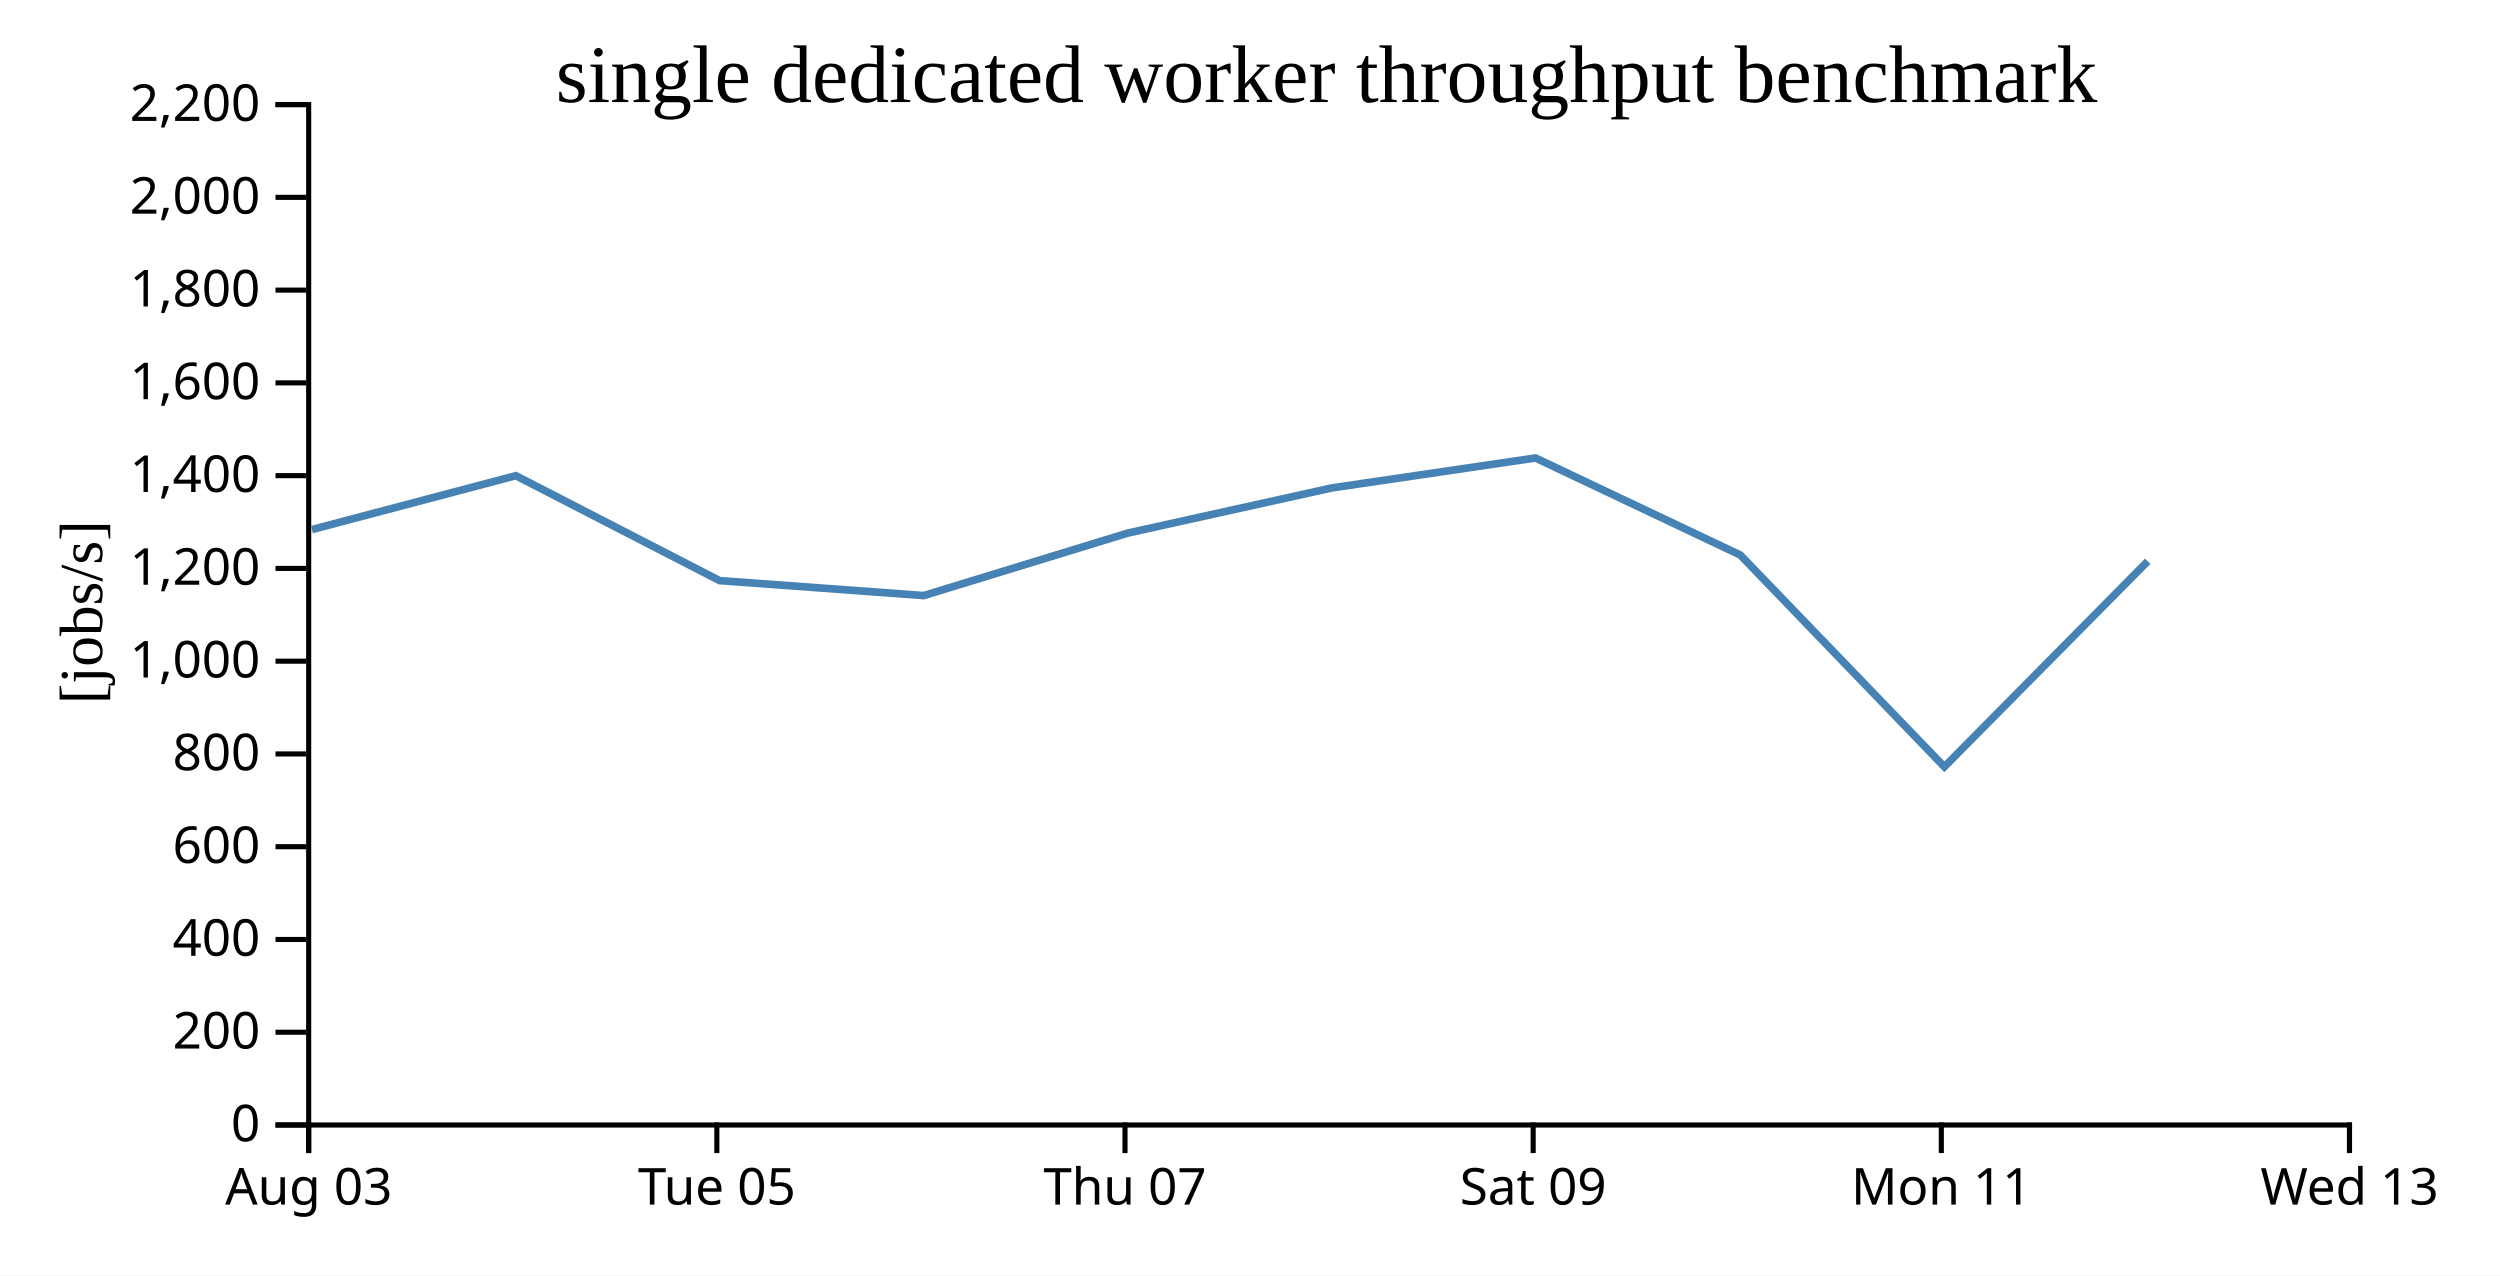
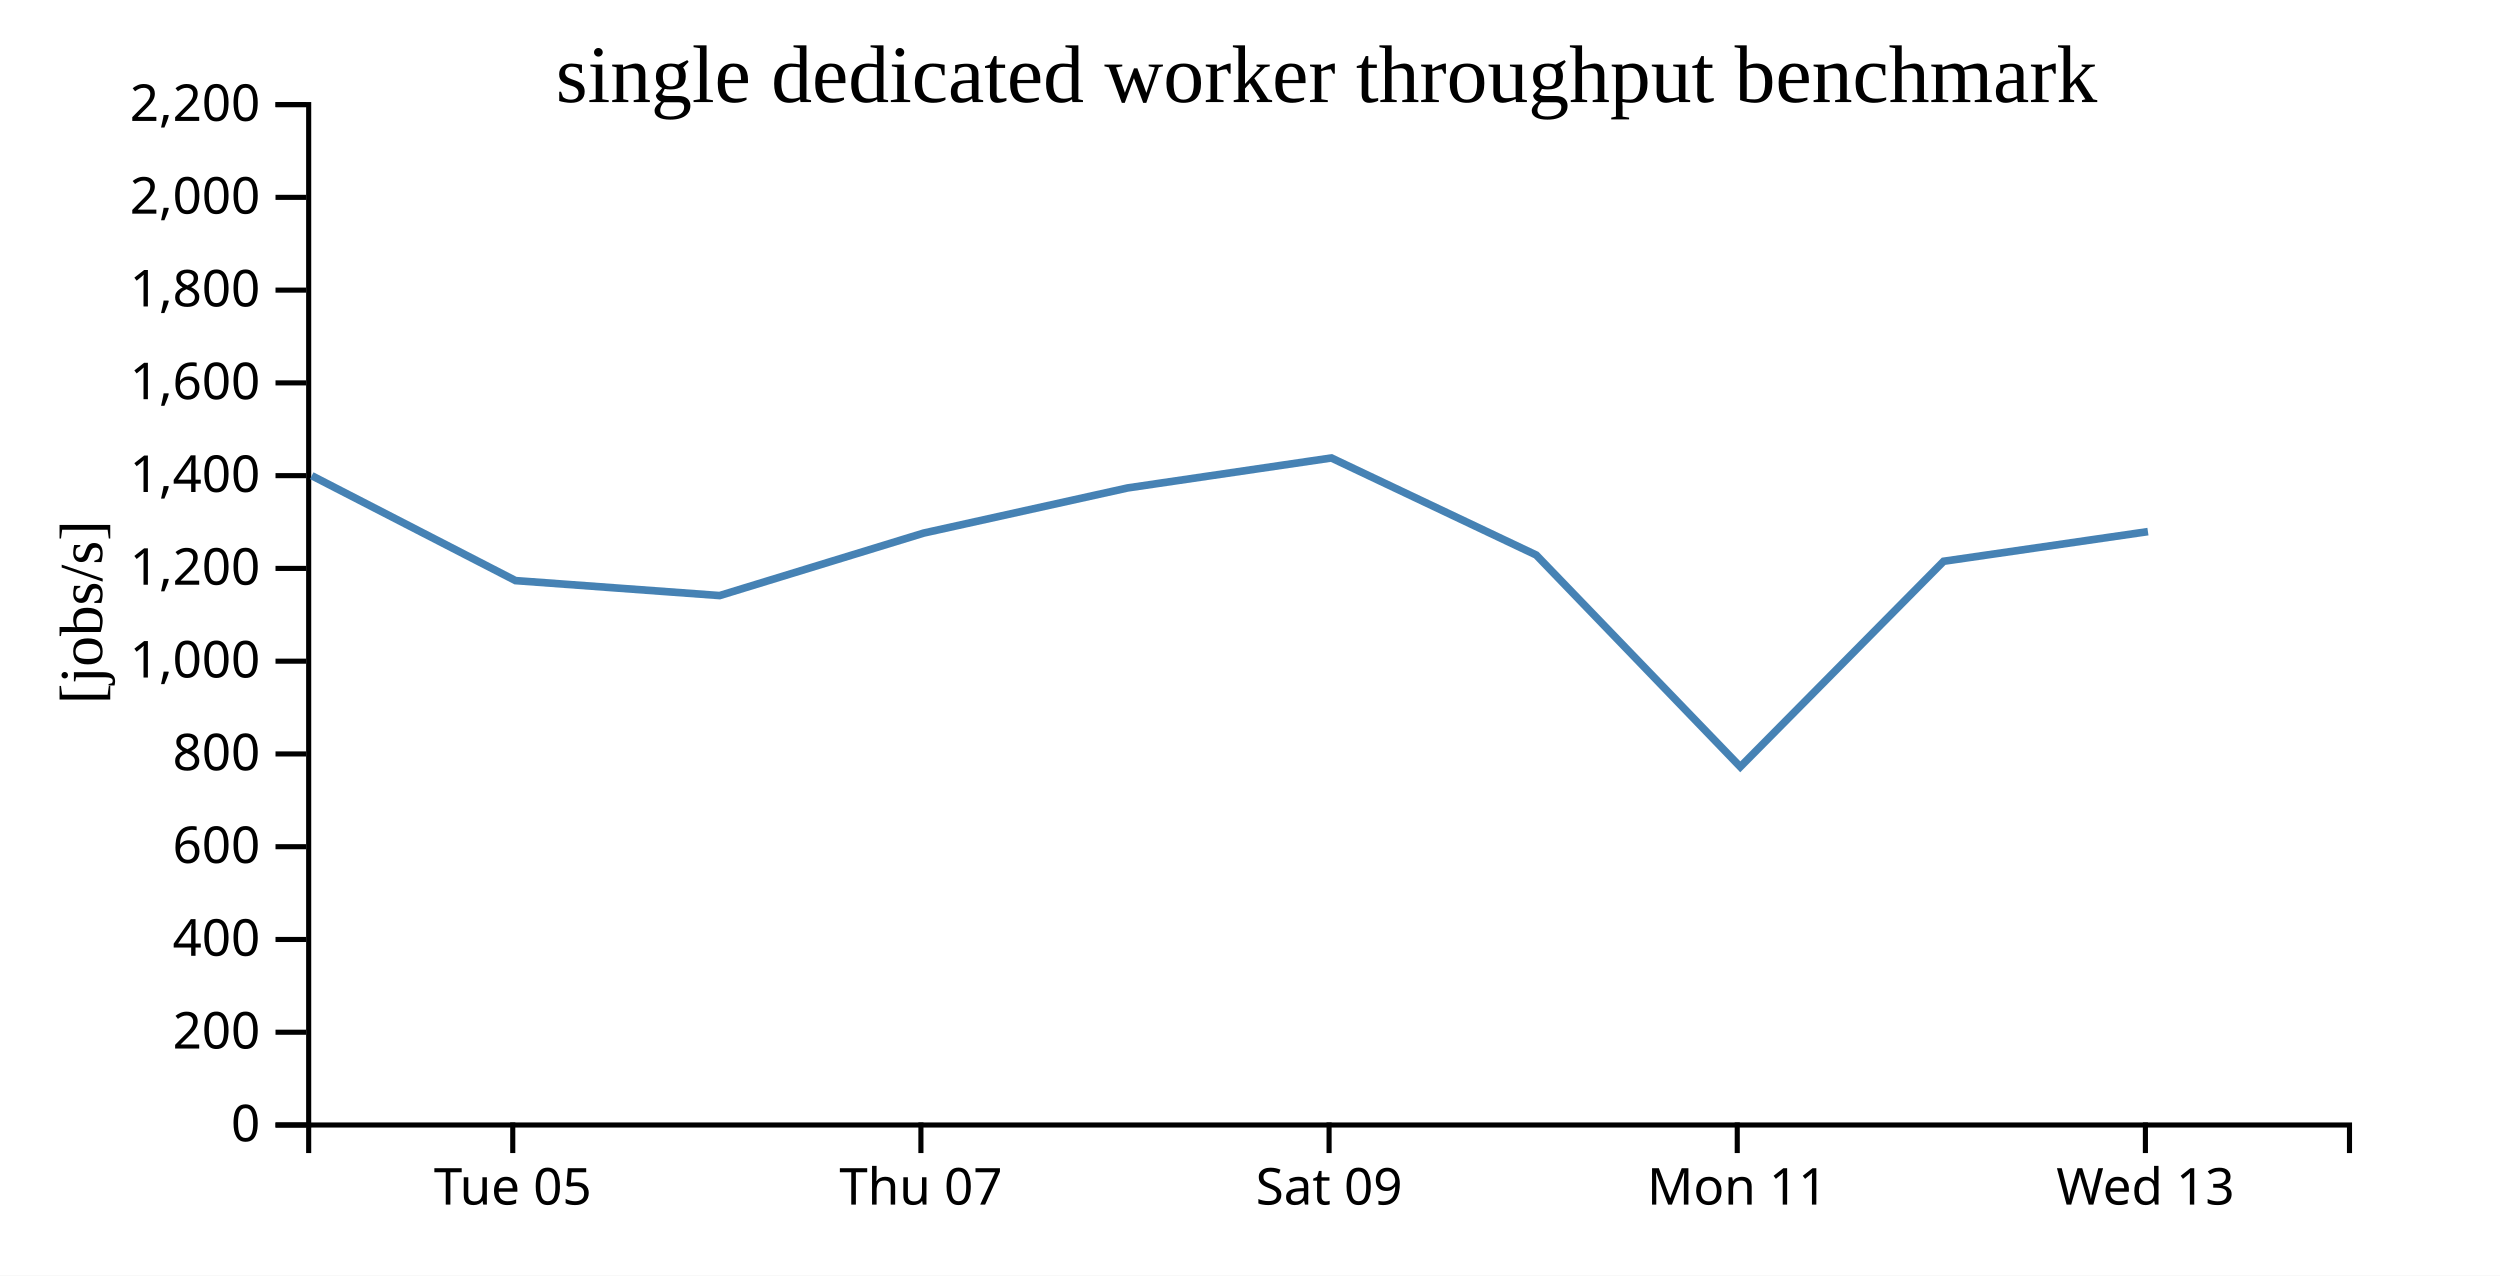
<svg xmlns="http://www.w3.org/2000/svg" width="490" height="250">
  <rect width="100%" height="100%" fill="white" />
  <g transform="translate(60,20)">
    <g transform="translate(0,200)" fill="none" font-size="10" font-family="sans-serif" text-anchor="middle">
      <path class="domain" stroke="currentColor" d="M0.5,6V0.5H400.5V6" />
-       <g class="tick" opacity="1" transform="translate(0.5,0)">
-         <line stroke="currentColor" y2="6" />
-         <text fill="currentColor" y="9" dy="0.71em">Aug 03</text>
-       </g>
-       <g class="tick" opacity="1" transform="translate(80.5,0)">
+       <g class="tick" opacity="1" transform="translate(40.5,0)">
        <line stroke="currentColor" y2="6" />
        <text fill="currentColor" y="9" dy="0.71em">Tue 05</text>
      </g>
-       <g class="tick" opacity="1" transform="translate(160.5,0)">
+       <g class="tick" opacity="1" transform="translate(120.5,0)">
        <line stroke="currentColor" y2="6" />
        <text fill="currentColor" y="9" dy="0.71em">Thu 07</text>
      </g>
-       <g class="tick" opacity="1" transform="translate(240.5,0)">
+       <g class="tick" opacity="1" transform="translate(200.5,0)">
        <line stroke="currentColor" y2="6" />
        <text fill="currentColor" y="9" dy="0.71em">Sat 09</text>
      </g>
-       <g class="tick" opacity="1" transform="translate(320.5,0)">
+       <g class="tick" opacity="1" transform="translate(280.5,0)">
        <line stroke="currentColor" y2="6" />
        <text fill="currentColor" y="9" dy="0.71em">Mon 11</text>
      </g>
-       <g class="tick" opacity="1" transform="translate(400.5,0)">
+       <g class="tick" opacity="1" transform="translate(360.5,0)">
        <line stroke="currentColor" y2="6" />
        <text fill="currentColor" y="9" dy="0.71em">Wed 13</text>
      </g>
    </g>
    <g fill="none" font-size="10" font-family="sans-serif" text-anchor="end">
      <path class="domain" stroke="currentColor" d="M-6,200.5H0.5V0.5H-6" />
      <g class="tick" opacity="1" transform="translate(0,200.5)">
        <line stroke="currentColor" x2="-6" />
        <text fill="currentColor" x="-9" dy="0.32em">0</text>
      </g>
      <g class="tick" opacity="1" transform="translate(0,182.3182)">
        <line stroke="currentColor" x2="-6" />
        <text fill="currentColor" x="-9" dy="0.32em">200</text>
      </g>
      <g class="tick" opacity="1" transform="translate(0,164.1364)">
        <line stroke="currentColor" x2="-6" />
        <text fill="currentColor" x="-9" dy="0.32em">400</text>
      </g>
      <g class="tick" opacity="1" transform="translate(0,145.9545)">
        <line stroke="currentColor" x2="-6" />
        <text fill="currentColor" x="-9" dy="0.32em">600</text>
      </g>
      <g class="tick" opacity="1" transform="translate(0,127.7727)">
        <line stroke="currentColor" x2="-6" />
        <text fill="currentColor" x="-9" dy="0.32em">800</text>
      </g>
      <g class="tick" opacity="1" transform="translate(0,109.5909)">
        <line stroke="currentColor" x2="-6" />
        <text fill="currentColor" x="-9" dy="0.32em">1,000</text>
      </g>
      <g class="tick" opacity="1" transform="translate(0,91.40909)">
        <line stroke="currentColor" x2="-6" />
        <text fill="currentColor" x="-9" dy="0.32em">1,200</text>
      </g>
      <g class="tick" opacity="1" transform="translate(0,73.22727)">
        <line stroke="currentColor" x2="-6" />
        <text fill="currentColor" x="-9" dy="0.32em">1,400</text>
      </g>
      <g class="tick" opacity="1" transform="translate(0,55.04545)">
        <line stroke="currentColor" x2="-6" />
        <text fill="currentColor" x="-9" dy="0.32em">1,600</text>
      </g>
      <g class="tick" opacity="1" transform="translate(0,36.86364)">
        <line stroke="currentColor" x2="-6" />
        <text fill="currentColor" x="-9" dy="0.32em">1,800</text>
      </g>
      <g class="tick" opacity="1" transform="translate(0,18.68182)">
        <line stroke="currentColor" x2="-6" />
        <text fill="currentColor" x="-9" dy="0.32em">2,000</text>
      </g>
      <g class="tick" opacity="1" transform="translate(0,0.5)">
        <line stroke="currentColor" x2="-6" />
        <text fill="currentColor" x="-9" dy="0.32em">2,200</text>
      </g>
    </g>
    <text text-anchor="middle" style="font-size: 12px" transform="rotate(-90)" y="-40" x="-100">[jobs/s]</text>
    <text text-anchor="middle" style="font-size: 16px" y="0" x="200">single dedicated worker throughput benchmark</text>
-     <path fill="none" stroke="steelblue" stroke-width="1.5" d="M1.128,83.794L41.1,73.235L81.038,93.799L121.049,96.732L161.047,84.482L201.021,75.634L240.947,69.76L281.099,88.786L321.095,130.296L360.954,90.009" />
+     <path fill="none" stroke="steelblue" stroke-width="1.5" d="M1.1,73.235L41.038,93.799L81.049,96.732L121.047,84.482L161.021,75.634L200.947,69.76L241.099,88.786L281.095,130.296L320.954,90.009L360.995,84.197" />
  </g>
</svg>
